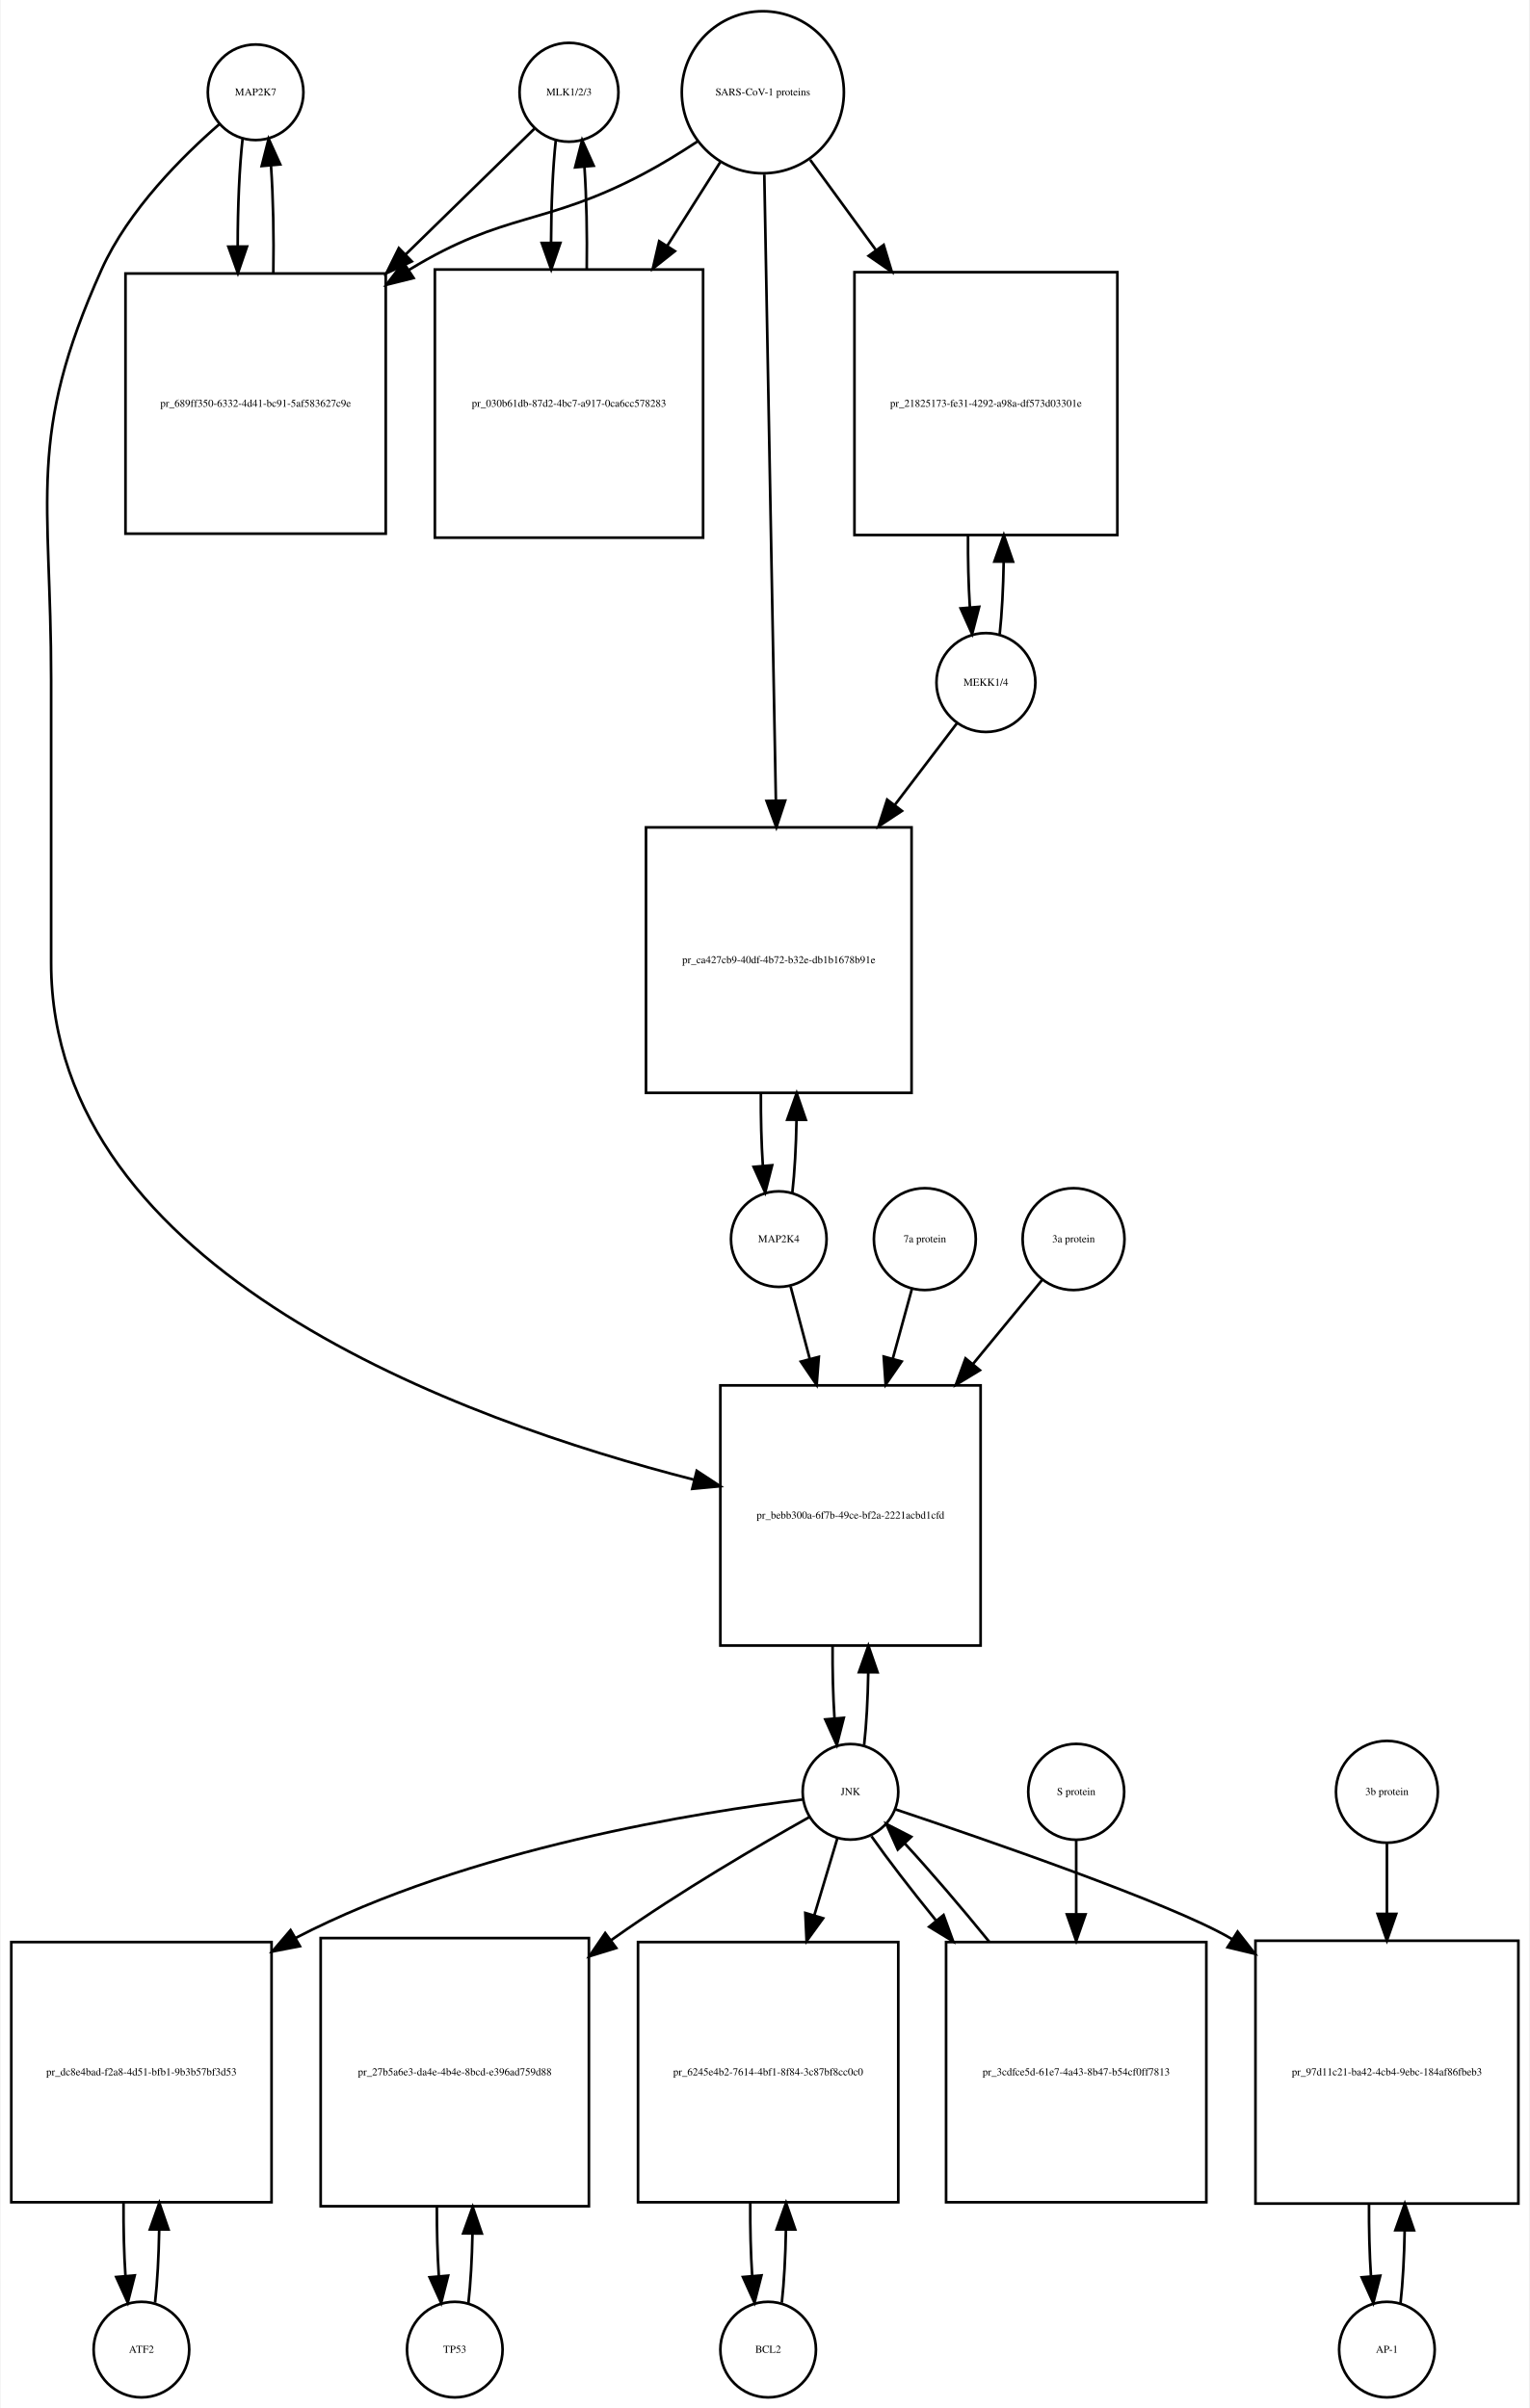
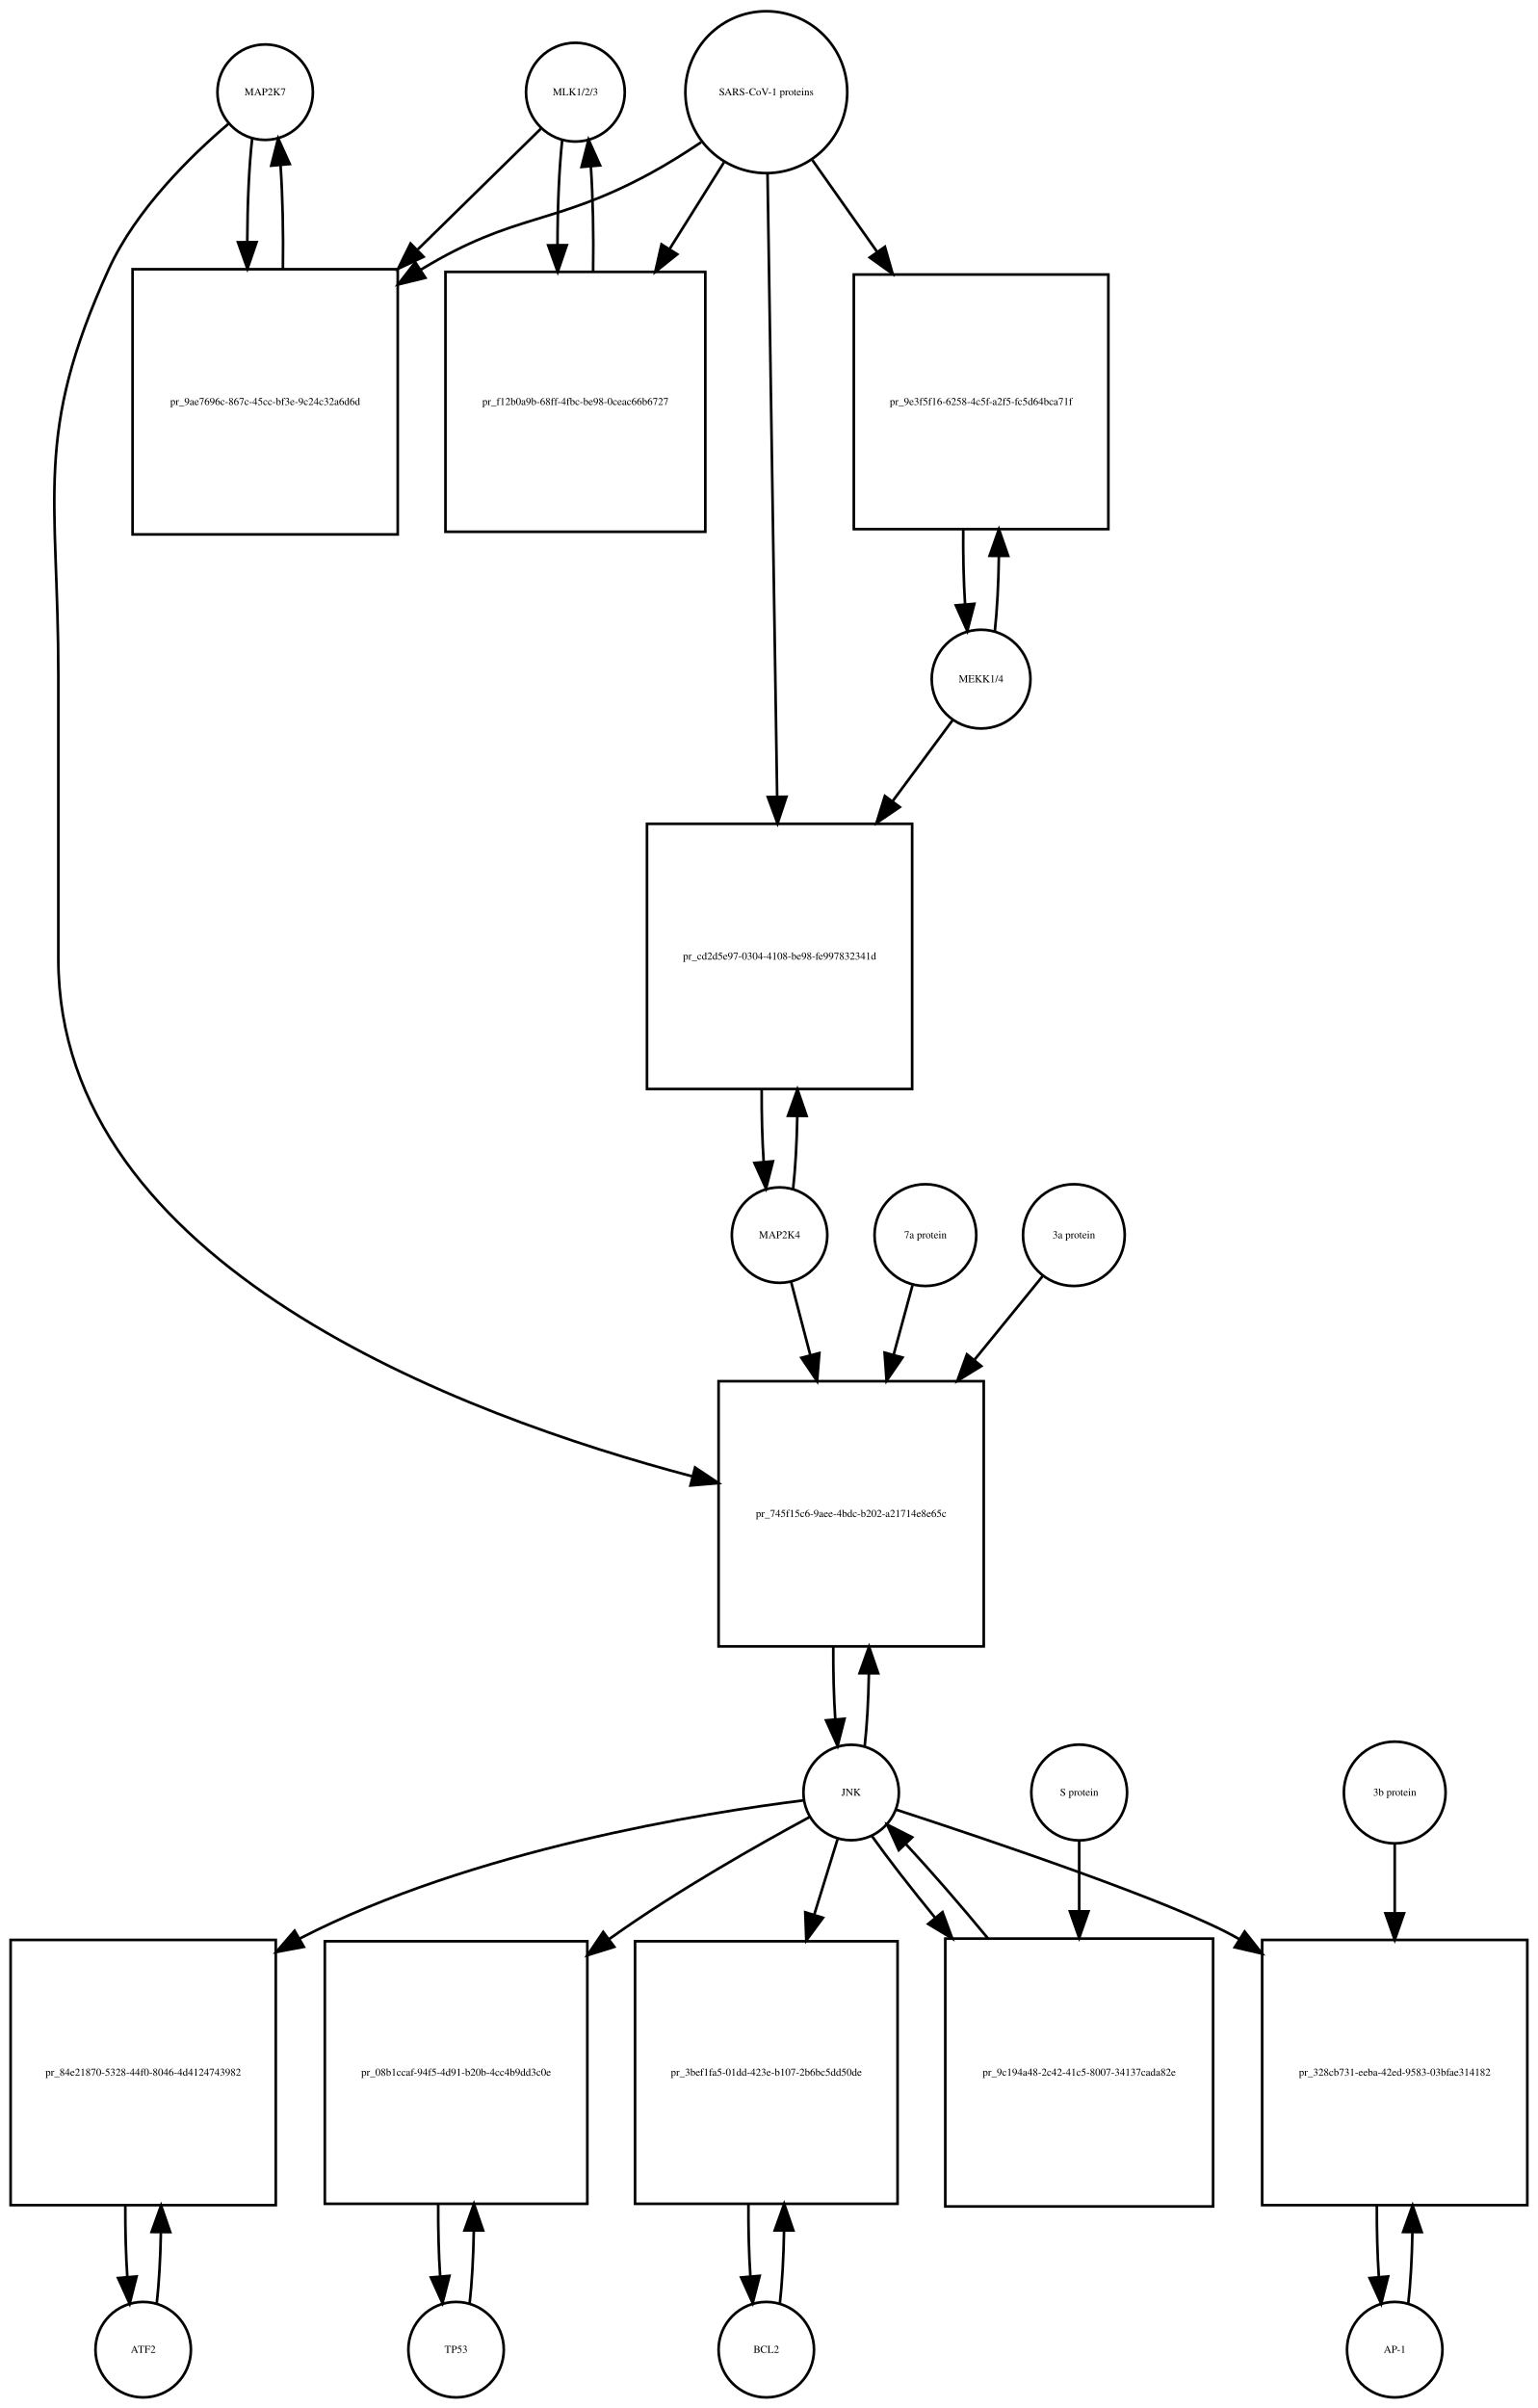
- <svg xmlns="http://www.w3.org/2000/svg" width="576pt" height="907pt" viewBox="0.00 0.00 575.50 907.01">
-   <g id="graph0" class="graph" transform="scale(1 1) rotate(0) translate(4 903.009)">
-     <polygon fill="white" stroke="none" points="-4,4 -4,-903.009 571.5,-903.009 571.5,4 -4,4" />
+ <svg xmlns="http://www.w3.org/2000/svg" width="580pt" height="908pt" viewBox="0.00 0.00 580.00 908.01">
+   <g id="graph0" class="graph" transform="scale(1 1) rotate(0) translate(4 904.009)">
+     <polygon fill="white" stroke="none" points="-4,4 -4,-904.009 576,-904.009 576,4 -4,4" />
    <g id="node1" class="node">
-       <ellipse fill="none" stroke="black" cx="92" cy="-868.25" rx="18" ry="18" />
-       <text text-anchor="middle" x="92" y="-867.05" font-family="Times,serif" font-size="4.00">MAP2K7</text>
+       <ellipse fill="none" stroke="black" cx="96" cy="-869.25" rx="18" ry="18" />
+       <text text-anchor="middle" x="96" y="-868.05" font-family="Times,serif" font-size="4.00">MAP2K7</text>
    </g>
    <g id="node2" class="node">
-       <polygon fill="none" stroke="black" points="141,-799.991 43,-799.991 43,-701.991 141,-701.991 141,-799.991" />
-       <text text-anchor="middle" x="92" y="-749.791" font-family="Times,serif" font-size="4.00">pr_689ff350-6332-4d41-bc91-5af583627c9e</text>
+       <polygon fill="none" stroke="black" points="146,-802.491 46,-802.491 46,-702.491 146,-702.491 146,-802.491" />
+       <text text-anchor="middle" x="96" y="-751.291" font-family="Times,serif" font-size="4.00">pr_9ae7696c-867c-45cc-bf3e-9c24c32a6d6d</text>
    </g>
    <g id="edge1" class="edge">
-       <path fill="none" stroke="black" d="M87.099,-850.736C85.886,-839.963 85.27,-825.191 85.251,-810.355" />
-       <polygon fill="black" stroke="black" points="88.752,-810.149 85.332,-800.121 81.752,-810.093 88.752,-810.149" />
+       <path fill="none" stroke="black" d="M91.099,-851.808C89.926,-841.434 89.311,-827.336 89.254,-813.058" />
+       <polygon fill="black" stroke="black" points="92.756,-812.698 89.311,-802.679 85.756,-812.66 92.756,-812.698" />
    </g>
    <g id="node20" class="node">
-       <polygon fill="none" stroke="black" points="365,-381.184 267,-381.184 267,-283.184 365,-283.184 365,-381.184" />
-       <text text-anchor="middle" x="316" y="-330.984" font-family="Times,serif" font-size="4.00">pr_bebb300a-6f7b-49ce-bf2a-2221acbd1cfd</text>
+       <polygon fill="none" stroke="black" points="367,-383.184 267,-383.184 267,-283.184 367,-283.184 367,-383.184" />
+       <text text-anchor="middle" x="317" y="-331.984" font-family="Times,serif" font-size="4.00">pr_745f15c6-9aee-4bdc-b202-a21714e8e65c</text>
    </g>
    <g id="edge2" class="edge">
-       <path fill="none" stroke="black" d="M78.374,-856.26C64.653,-844.341 44.113,-823.982 34,-801.491 5.617,-738.367 15,-716.14 15,-646.929 15,-646.929 15,-646.929 15,-540.368 15,-424 169.536,-368.023 257.15,-345.638" />
-       <polygon fill="black" stroke="black" points="258.108,-349.006 266.969,-343.198 256.42,-342.213 258.108,-349.006" />
+       <path fill="none" stroke="black" d="M82.141,-857.31C68.187,-845.432 47.295,-825.105 37,-802.491 8.508,-739.901 18,-717.699 18,-648.929 18,-648.929 18,-648.929 18,-542.368 18,-426.951 169.902,-370.3 257.165,-347.278" />
+       <polygon fill="black" stroke="black" points="258.139,-350.641 266.954,-344.764 256.398,-343.861 258.139,-350.641" />
    </g>
    <g id="edge3" class="edge">
-       <path fill="none" stroke="black" d="M98.668,-800.121C98.909,-813.933 98.62,-828.493 97.801,-840.51" />
-       <polygon fill="black" stroke="black" points="94.292,-840.467 96.901,-850.736 101.265,-841.082 94.292,-840.467" />
+       <path fill="none" stroke="black" d="M102.688,-802.679C102.89,-816.012 102.597,-829.948 101.808,-841.526" />
+       <polygon fill="black" stroke="black" points="98.293,-841.539 100.901,-851.808 105.266,-842.154 98.293,-841.539" />
    </g>
    <g id="node3" class="node">
-       <ellipse fill="none" stroke="black" cx="210" cy="-868.25" rx="18.623" ry="18.623" />
-       <text text-anchor="middle" x="210" y="-867.05" font-family="Times,serif" font-size="4.00">MLK1/2/3</text>
+       <ellipse fill="none" stroke="black" cx="213" cy="-869.25" rx="18.623" ry="18.623" />
+       <text text-anchor="middle" x="213" y="-868.05" font-family="Times,serif" font-size="4.00">MLK1/2/3</text>
    </g>
    <g id="edge4" class="edge">
-       <path fill="none" stroke="black" d="M196.921,-854.475C185.002,-842.832 166.54,-824.799 148.405,-807.085" />
-       <polygon fill="black" stroke="black" points="150.815,-804.547 141.216,-800.064 145.924,-809.555 150.815,-804.547" />
+       <path fill="none" stroke="black" d="M200.032,-855.53C188.579,-844.296 171.032,-827.086 153.593,-809.98" />
+       <polygon fill="black" stroke="black" points="155.734,-807.178 146.144,-802.674 150.832,-812.175 155.734,-807.178" />
    </g>
    <g id="node5" class="node">
-       <polygon fill="none" stroke="black" points="260.5,-801.491 159.5,-801.491 159.5,-700.491 260.5,-700.491 260.5,-801.491" />
-       <text text-anchor="middle" x="210" y="-749.791" font-family="Times,serif" font-size="4.00">pr_030b61db-87d2-4bc7-a917-0ca6cc578283</text>
+       <polygon fill="none" stroke="black" points="262,-801.491 164,-801.491 164,-703.491 262,-703.491 262,-801.491" />
+       <text text-anchor="middle" x="213" y="-751.291" font-family="Times,serif" font-size="4.00">pr_f12b0a9b-68ff-4fbc-be98-0ceac66b6727</text>
    </g>
    <g id="edge5" class="edge">
-       <path fill="none" stroke="black" d="M205.045,-850.243C203.906,-839.863 203.309,-825.905 203.254,-811.774" />
-       <polygon fill="black" stroke="black" points="206.756,-811.522 203.31,-801.503 199.756,-811.484 206.756,-811.522" />
+       <path fill="none" stroke="black" d="M208.045,-851.317C206.867,-840.628 206.269,-826.129 206.25,-811.57" />
+       <polygon fill="black" stroke="black" points="209.751,-811.555 206.33,-801.528 202.751,-811.5 209.751,-811.555" />
    </g>
    <g id="node4" class="node">
-       <ellipse fill="none" stroke="black" cx="283" cy="-868.25" rx="30.52" ry="30.52" />
-       <text text-anchor="middle" x="283" y="-867.05" font-family="Times,serif" font-size="4.00">SARS-CoV-1 proteins</text>
+       <ellipse fill="none" stroke="black" cx="285" cy="-869.25" rx="30.52" ry="30.52" />
+       <text text-anchor="middle" x="285" y="-868.05" font-family="Times,serif" font-size="4.00">SARS-CoV-1 proteins</text>
    </g>
    <g id="edge6" class="edge">
-       <path fill="none" stroke="black" d="M258.304,-849.669C251.847,-845.423 244.79,-841.08 238,-837.491 200.642,-817.741 186.083,-823.484 150,-801.491 149.908,-801.435 149.816,-801.379 149.724,-801.322" />
-       <polygon fill="black" stroke="black" points="151.489,-798.293 141.21,-795.725 147.643,-804.143 151.489,-798.293" />
+       <path fill="none" stroke="black" d="M260.408,-850.367C254.221,-846.221 247.49,-841.999 241,-838.491 204.549,-818.787 190.438,-823.963 155,-802.491 154.907,-802.435 154.815,-802.378 154.722,-802.322" />
+       <polygon fill="black" stroke="black" points="156.419,-799.251 146.128,-796.733 152.603,-805.119 156.419,-799.251" />
    </g>
    <g id="edge7" class="edge">
-       <path fill="none" stroke="black" d="M266.98,-841.956C261.027,-832.556 253.999,-821.46 246.949,-810.328" />
-       <polygon fill="black" stroke="black" points="249.878,-808.412 241.57,-801.837 243.964,-812.158 249.878,-808.412" />
+       <path fill="none" stroke="black" d="M269.021,-842.781C262.946,-833.099 255.757,-821.639 248.589,-810.215" />
+       <polygon fill="black" stroke="black" points="251.41,-808.125 243.13,-801.515 245.48,-811.846 251.41,-808.125" />
    </g>
    <g id="node17" class="node">
-       <polygon fill="none" stroke="black" points="416.5,-800.491 317.5,-800.491 317.5,-701.491 416.5,-701.491 416.5,-800.491" />
-       <text text-anchor="middle" x="367" y="-749.791" font-family="Times,serif" font-size="4.00">pr_21825173-fe31-4292-a98a-df573d03301e</text>
+       <polygon fill="none" stroke="black" points="414,-800.491 318,-800.491 318,-704.491 414,-704.491 414,-800.491" />
+       <text text-anchor="middle" x="366" y="-751.291" font-family="Times,serif" font-size="4.00">pr_9e3f5f16-6258-4c5f-a2f5-fc5d64bca71f</text>
    </g>
    <g id="edge8" class="edge">
-       <path fill="none" stroke="black" d="M300.814,-842.806C308.092,-832.82 316.84,-820.817 325.556,-808.857" />
-       <polygon fill="black" stroke="black" points="328.505,-810.753 331.567,-800.61 322.848,-806.63 328.505,-810.753" />
+       <path fill="none" stroke="black" d="M302.377,-843.631C309.553,-833.464 318.185,-821.233 326.744,-809.108" />
+       <polygon fill="black" stroke="black" points="329.732,-810.945 332.639,-800.756 324.013,-806.908 329.732,-810.945" />
    </g>
    <g id="node19" class="node">
-       <polygon fill="none" stroke="black" points="339,-591.368 239,-591.368 239,-491.368 339,-491.368 339,-591.368" />
-       <text text-anchor="middle" x="289" y="-540.168" font-family="Times,serif" font-size="4.00">pr_ca427cb9-40df-4b72-b32e-db1b1678b91e</text>
+       <polygon fill="none" stroke="black" points="340,-593.368 240,-593.368 240,-493.368 340,-493.368 340,-593.368" />
+       <text text-anchor="middle" x="290" y="-542.168" font-family="Times,serif" font-size="4.00">pr_cd2d5e97-0304-4108-be98-fe997832341d</text>
    </g>
    <g id="edge9" class="edge">
-       <path fill="none" stroke="black" d="M283.554,-837.268C284.54,-783.852 286.619,-671.31 287.903,-601.74" />
-       <polygon fill="black" stroke="black" points="291.409,-601.442 288.095,-591.379 284.411,-601.313 291.409,-601.442" />
+       <path fill="none" stroke="black" d="M285.461,-838.36C286.282,-785.183 288.011,-673.227 289.082,-603.848" />
+       <polygon fill="black" stroke="black" points="292.586,-603.567 289.241,-593.514 285.587,-603.459 292.586,-603.567" />
    </g>
    <g id="edge10" class="edge">
-       <path fill="none" stroke="black" d="M216.69,-801.503C216.886,-814.701 216.601,-828.478 215.836,-839.991" />
-       <polygon fill="black" stroke="black" points="212.324,-839.98 214.955,-850.243 219.299,-840.579 212.324,-839.98" />
+       <path fill="none" stroke="black" d="M219.67,-801.528C219.904,-815.085 219.624,-829.356 218.83,-841.206" />
+       <polygon fill="black" stroke="black" points="215.33,-841.052 217.955,-851.317 222.304,-841.655 215.33,-841.052" />
    </g>
    <g id="node6" class="node">
-       <ellipse fill="none" stroke="black" cx="49" cy="-18" rx="18" ry="18" />
-       <text text-anchor="middle" x="49" y="-16.8" font-family="Times,serif" font-size="4.00">ATF2</text>
+       <ellipse fill="none" stroke="black" cx="50" cy="-18" rx="18" ry="18" />
+       <text text-anchor="middle" x="50" y="-16.8" font-family="Times,serif" font-size="4.00">ATF2</text>
    </g>
    <g id="node7" class="node">
-       <polygon fill="none" stroke="black" points="98,-171.5 7.10543e-15,-171.5 7.10543e-15,-73.5 98,-73.5 98,-171.5" />
-       <text text-anchor="middle" x="49" y="-121.3" font-family="Times,serif" font-size="4.00">pr_dc8e4bad-f2a8-4d51-bfb1-9b3b57bf3d53</text>
+       <polygon fill="none" stroke="black" points="100,-172.5 0,-172.5 0,-72.5 100,-72.5 100,-172.5" />
+       <text text-anchor="middle" x="50" y="-121.3" font-family="Times,serif" font-size="4.00">pr_84e21870-5328-44f0-8046-4d4124743982</text>
    </g>
    <g id="edge11" class="edge">
-       <path fill="none" stroke="black" d="M54.139,-35.679C55.009,-43.399 55.526,-53.079 55.692,-63.133" />
-       <polygon fill="black" stroke="black" points="52.192,-63.268 55.74,-73.251 59.192,-63.235 52.192,-63.268" />
+       <path fill="none" stroke="black" d="M55.1,-35.342C55.962,-42.84 56.486,-52.236 56.672,-62.044" />
+       <polygon fill="black" stroke="black" points="53.175,-62.376 56.745,-72.352 60.175,-62.327 53.175,-62.376" />
    </g>
    <g id="edge12" class="edge">
-       <path fill="none" stroke="black" d="M42.26,-73.251C42.195,-63.759 42.44,-54.129 42.994,-45.669" />
-       <polygon fill="black" stroke="black" points="46.483,-45.944 43.861,-35.679 39.509,-45.338 46.483,-45.944" />
+       <path fill="none" stroke="black" d="M43.255,-72.352C43.21,-63.063 43.462,-53.683 44.009,-45.433" />
+       <polygon fill="black" stroke="black" points="47.507,-45.611 44.9,-35.342 40.534,-44.996 47.507,-45.611" />
    </g>
    <g id="node8" class="node">
-       <ellipse fill="none" stroke="black" cx="316" cy="-228.092" rx="18" ry="18" />
-       <text text-anchor="middle" x="316" y="-226.892" font-family="Times,serif" font-size="4.00">JNK</text>
+       <ellipse fill="none" stroke="black" cx="317" cy="-228.092" rx="18" ry="18" />
+       <text text-anchor="middle" x="317" y="-226.892" font-family="Times,serif" font-size="4.00">JNK</text>
    </g>
    <g id="edge13" class="edge">
-       <path fill="none" stroke="black" d="M297.965,-225.194C260.506,-220.675 172.33,-207.001 107,-173 106.908,-172.952 106.817,-172.904 106.725,-172.856" />
-       <polygon fill="black" stroke="black" points="108.682,-169.945 98.278,-167.944 105.163,-175.997 108.682,-169.945" />
+       <path fill="none" stroke="black" d="M299.074,-225.131C261.838,-220.494 174.16,-206.612 109,-173 108.907,-172.952 108.814,-172.904 108.722,-172.856" />
+       <polygon fill="black" stroke="black" points="110.579,-169.886 100.165,-167.933 107.088,-175.954 110.579,-169.886" />
    </g>
    <g id="node10" class="node">
-       <polygon fill="none" stroke="black" points="217.5,-173 116.5,-173 116.5,-72 217.5,-72 217.5,-173" />
-       <text text-anchor="middle" x="167" y="-121.3" font-family="Times,serif" font-size="4.00">pr_27b5a6e3-da4e-4b4e-8bcd-e396ad759d88</text>
+       <polygon fill="none" stroke="black" points="217.5,-172 118.5,-172 118.5,-73 217.5,-73 217.5,-172" />
+       <text text-anchor="middle" x="168" y="-121.3" font-family="Times,serif" font-size="4.00">pr_08b1ccaf-94f5-4d91-b20b-4cc4b9dd3c0e</text>
    </g>
    <g id="edge14" class="edge">
-       <path fill="none" stroke="black" d="M300.457,-218.55C282.351,-208.395 251.759,-190.599 227,-173 226.615,-172.726 226.229,-172.451 225.842,-172.173" />
-       <polygon fill="black" stroke="black" points="227.794,-169.264 217.67,-166.14 223.636,-174.895 227.794,-169.264" />
+       <path fill="none" stroke="black" d="M301.364,-218.862C282.823,-208.864 251.254,-191.083 226,-173 225.913,-172.937 225.825,-172.875 225.738,-172.812" />
+       <polygon fill="black" stroke="black" points="227.662,-169.881 217.55,-166.72 223.483,-175.497 227.662,-169.881" />
    </g>
    <g id="node12" class="node">
-       <polygon fill="none" stroke="black" points="334,-171.5 236,-171.5 236,-73.5 334,-73.5 334,-171.5" />
-       <text text-anchor="middle" x="285" y="-121.3" font-family="Times,serif" font-size="4.00">pr_6245e4b2-7614-4bf1-8f84-3c87bf8cc0c0</text>
+       <polygon fill="none" stroke="black" points="334.5,-172 235.5,-172 235.5,-73 334.5,-73 334.5,-172" />
+       <text text-anchor="middle" x="285" y="-121.3" font-family="Times,serif" font-size="4.00">pr_3bef1fa5-01dd-423e-b107-2b6bc5dd50de</text>
    </g>
    <g id="edge15" class="edge">
-       <path fill="none" stroke="black" d="M311.019,-210.448C308.608,-202.391 305.554,-192.185 302.393,-181.623" />
-       <polygon fill="black" stroke="black" points="305.696,-180.451 299.476,-171.874 298.99,-182.458 305.696,-180.451" />
+       <path fill="none" stroke="black" d="M311.859,-210.448C309.397,-202.479 306.286,-192.407 303.061,-181.967" />
+       <polygon fill="black" stroke="black" points="306.378,-180.848 300.083,-172.326 299.69,-182.914 306.378,-180.848" />
    </g>
    <g id="node14" class="node">
-       <polygon fill="none" stroke="black" points="567.5,-172 468.5,-172 468.5,-73 567.5,-73 567.5,-172" />
-       <text text-anchor="middle" x="518" y="-121.3" font-family="Times,serif" font-size="4.00">pr_97d11c21-ba42-4cb4-9ebc-184af86fbeb3</text>
+       <polygon fill="none" stroke="black" points="572,-172.5 472,-172.5 472,-72.5 572,-72.5 572,-172.5" />
+       <text text-anchor="middle" x="522" y="-121.3" font-family="Times,serif" font-size="4.00">pr_328cb731-eeba-42ed-9583-03bfae314182</text>
    </g>
    <g id="edge16" class="edge">
-       <path fill="none" stroke="black" d="M332.937,-221.485C365.752,-210.492 436.726,-186.046 459,-173 459.292,-172.829 459.584,-172.656 459.876,-172.483" />
-       <polygon fill="black" stroke="black" points="461.773,-175.424 468.308,-167.084 457.999,-169.528 461.773,-175.424" />
+       <path fill="none" stroke="black" d="M334.037,-221.597C367.429,-210.696 440.213,-186.242 463,-173 463.094,-172.945 463.188,-172.891 463.282,-172.836" />
+       <polygon fill="black" stroke="black" points="465.394,-175.641 471.981,-167.342 461.657,-169.723 465.394,-175.641" />
    </g>
    <g id="edge17" class="edge">
-       <path fill="none" stroke="black" d="M321.139,-245.704C322.009,-253.393 322.526,-263.036 322.692,-273.049" />
-       <polygon fill="black" stroke="black" points="319.192,-273.144 322.74,-283.127 326.192,-273.111 319.192,-273.144" />
+       <path fill="none" stroke="black" d="M322.113,-245.641C322.984,-253.309 323.507,-262.935 323.683,-272.957" />
+       <polygon fill="black" stroke="black" points="320.183,-273.074 323.743,-283.053 327.183,-273.032 320.183,-273.074" />
    </g>
    <g id="node23" class="node">
-       <polygon fill="none" stroke="black" points="450,-171.5 352,-171.5 352,-73.5 450,-73.5 450,-171.5" />
-       <text text-anchor="middle" x="401" y="-121.3" font-family="Times,serif" font-size="4.00">pr_3cdfce5d-61e7-4a43-8b47-b54cf0ff7813</text>
+       <polygon fill="none" stroke="black" points="453.5,-173 352.5,-173 352.5,-72 453.5,-72 453.5,-173" />
+       <text text-anchor="middle" x="403" y="-121.3" font-family="Times,serif" font-size="4.00">pr_9c194a48-2c42-41c5-8007-34137cada82e</text>
    </g>
    <g id="edge18" class="edge">
-       <path fill="none" stroke="black" d="M323.9,-211.359C329.966,-202.713 338.671,-191.406 348.081,-179.795" />
-       <polygon fill="black" stroke="black" points="351.053,-181.69 354.684,-171.737 345.639,-177.253 351.053,-181.69" />
+       <path fill="none" stroke="black" d="M324.734,-211.807C330.692,-203.393 339.263,-192.363 348.581,-180.963" />
+       <polygon fill="black" stroke="black" points="351.457,-182.978 355.129,-173.039 346.061,-178.518 351.457,-182.978" />
    </g>
    <g id="node9" class="node">
-       <ellipse fill="none" stroke="black" cx="167" cy="-18" rx="18" ry="18" />
-       <text text-anchor="middle" x="167" y="-16.8" font-family="Times,serif" font-size="4.00">TP53</text>
+       <ellipse fill="none" stroke="black" cx="168" cy="-18" rx="18" ry="18" />
+       <text text-anchor="middle" x="168" y="-16.8" font-family="Times,serif" font-size="4.00">TP53</text>
    </g>
    <g id="edge19" class="edge">
-       <path fill="none" stroke="black" d="M172.128,-35.582C172.962,-42.947 173.475,-52.111 173.665,-61.684" />
-       <polygon fill="black" stroke="black" points="170.166,-61.78 173.747,-71.751 177.166,-61.723 170.166,-61.78" />
+       <path fill="none" stroke="black" d="M173.126,-35.566C173.996,-43.238 174.517,-52.864 174.687,-62.873" />
+       <polygon fill="black" stroke="black" points="171.188,-62.971 174.742,-72.951 178.188,-62.933 171.188,-62.971" />
    </g>
    <g id="edge20" class="edge">
-       <path fill="none" stroke="black" d="M160.253,-71.751C160.222,-62.774 160.467,-53.735 160.989,-45.738" />
-       <polygon fill="black" stroke="black" points="164.493,-45.848 161.872,-35.582 157.519,-45.242 164.493,-45.848" />
+       <path fill="none" stroke="black" d="M161.258,-72.951C161.201,-63.597 161.443,-54.122 161.987,-45.779" />
+       <polygon fill="black" stroke="black" points="165.495,-45.832 162.874,-35.566 158.521,-45.226 165.495,-45.832" />
    </g>
    <g id="node11" class="node">
      <ellipse fill="none" stroke="black" cx="285" cy="-18" rx="18" ry="18" />
      <text text-anchor="middle" x="285" y="-16.8" font-family="Times,serif" font-size="4.00">BCL2</text>
    </g>
    <g id="edge21" class="edge">
-       <path fill="none" stroke="black" d="M290.139,-35.679C291.009,-43.399 291.526,-53.079 291.692,-63.133" />
-       <polygon fill="black" stroke="black" points="288.192,-63.268 291.74,-73.251 295.192,-63.235 288.192,-63.268" />
+       <path fill="none" stroke="black" d="M290.126,-35.566C290.996,-43.238 291.517,-52.864 291.687,-62.873" />
+       <polygon fill="black" stroke="black" points="288.188,-62.971 291.742,-72.951 295.188,-62.933 288.188,-62.971" />
    </g>
    <g id="edge22" class="edge">
-       <path fill="none" stroke="black" d="M278.26,-73.251C278.195,-63.759 278.44,-54.129 278.994,-45.669" />
-       <polygon fill="black" stroke="black" points="282.483,-45.944 279.861,-35.679 275.509,-45.338 282.483,-45.944" />
+       <path fill="none" stroke="black" d="M278.258,-72.951C278.201,-63.597 278.443,-54.122 278.987,-45.779" />
+       <polygon fill="black" stroke="black" points="282.495,-45.832 279.874,-35.566 275.521,-45.226 282.495,-45.832" />
    </g>
    <g id="node13" class="node">
-       <ellipse fill="none" stroke="black" cx="518" cy="-18" rx="18" ry="18" />
-       <text text-anchor="middle" x="518" y="-16.8" font-family="Times,serif" font-size="4.00">AP-1</text>
+       <ellipse fill="none" stroke="black" cx="522" cy="-18" rx="18" ry="18" />
+       <text text-anchor="middle" x="522" y="-16.8" font-family="Times,serif" font-size="4.00">AP-1</text>
    </g>
    <g id="edge23" class="edge">
-       <path fill="none" stroke="black" d="M523.126,-35.566C523.996,-43.238 524.517,-52.864 524.687,-62.873" />
-       <polygon fill="black" stroke="black" points="521.188,-62.971 524.742,-72.951 528.188,-62.933 521.188,-62.971" />
+       <path fill="none" stroke="black" d="M527.1,-35.342C527.962,-42.84 528.486,-52.236 528.672,-62.044" />
+       <polygon fill="black" stroke="black" points="525.175,-62.376 528.745,-72.352 532.174,-62.327 525.175,-62.376" />
    </g>
    <g id="edge24" class="edge">
-       <path fill="none" stroke="black" d="M511.258,-72.951C511.201,-63.597 511.443,-54.122 511.987,-45.779" />
-       <polygon fill="black" stroke="black" points="515.495,-45.832 512.874,-35.566 508.521,-45.226 515.495,-45.832" />
+       <path fill="none" stroke="black" d="M515.255,-72.352C515.21,-63.063 515.462,-53.683 516.009,-45.433" />
+       <polygon fill="black" stroke="black" points="519.507,-45.611 516.9,-35.342 512.534,-44.996 519.507,-45.611" />
    </g>
    <g id="node15" class="node">
-       <ellipse fill="none" stroke="black" cx="518" cy="-228.092" rx="19.184" ry="19.184" />
-       <text text-anchor="middle" x="518" y="-226.892" font-family="Times,serif" font-size="4.00">3b protein</text>
+       <ellipse fill="none" stroke="black" cx="522" cy="-228.092" rx="19.184" ry="19.184" />
+       <text text-anchor="middle" x="522" y="-226.892" font-family="Times,serif" font-size="4.00">3b protein</text>
    </g>
    <g id="edge25" class="edge">
-       <path fill="none" stroke="black" d="M518,-208.572C518,-200.97 518,-191.709 518,-182.132" />
-       <polygon fill="black" stroke="black" points="521.5,-182.092 518,-172.092 514.5,-182.092 521.5,-182.092" />
+       <path fill="none" stroke="black" d="M522,-208.572C522,-201.135 522,-192.112 522,-182.757" />
+       <polygon fill="black" stroke="black" points="525.5,-182.535 522,-172.535 518.5,-182.535 525.5,-182.535" />
    </g>
    <g id="node16" class="node">
-       <ellipse fill="none" stroke="black" cx="367" cy="-645.929" rx="18.623" ry="18.623" />
-       <text text-anchor="middle" x="367" y="-644.729" font-family="Times,serif" font-size="4.00">MEKK1/4</text>
+       <ellipse fill="none" stroke="black" cx="366" cy="-647.929" rx="18.623" ry="18.623" />
+       <text text-anchor="middle" x="366" y="-646.729" font-family="Times,serif" font-size="4.00">MEKK1/4</text>
    </g>
    <g id="edge26" class="edge">
-       <path fill="none" stroke="black" d="M372.192,-664.179C373.034,-671.901 373.535,-681.502 373.694,-691.459" />
-       <polygon fill="black" stroke="black" points="370.194,-691.494 373.74,-701.478 377.194,-691.462 370.194,-691.494" />
+       <path fill="none" stroke="black" d="M371.189,-666.07C372.058,-673.988 372.564,-683.895 372.708,-694.13" />
+       <polygon fill="black" stroke="black" points="369.208,-694.42 372.73,-704.412 376.208,-694.405 369.208,-694.42" />
    </g>
    <g id="edge27" class="edge">
-       <path fill="none" stroke="black" d="M356.154,-630.668C349.828,-622.35 341.386,-611.25 332.628,-599.734" />
-       <polygon fill="black" stroke="black" points="335.376,-597.565 326.536,-591.724 329.804,-601.802 335.376,-597.565" />
+       <path fill="none" stroke="black" d="M355.433,-632.668C349.328,-624.43 341.201,-613.463 332.755,-602.066" />
+       <polygon fill="black" stroke="black" points="335.34,-599.675 326.574,-593.724 329.716,-603.842 335.34,-599.675" />
    </g>
    <g id="edge28" class="edge">
-       <path fill="none" stroke="black" d="M360.26,-701.478C360.197,-692.185 360.427,-682.76 360.951,-674.419" />
-       <polygon fill="black" stroke="black" points="364.461,-674.437 361.808,-664.179 357.486,-673.852 364.461,-674.437" />
+       <path fill="none" stroke="black" d="M359.27,-704.412C359.178,-694.785 359.404,-684.96 359.949,-676.305" />
+       <polygon fill="black" stroke="black" points="363.46,-676.329 360.811,-666.07 356.484,-675.741 363.46,-676.329" />
    </g>
    <g id="node18" class="node">
-       <ellipse fill="none" stroke="black" cx="289" cy="-436.276" rx="18" ry="18" />
-       <text text-anchor="middle" x="289" y="-435.076" font-family="Times,serif" font-size="4.00">MAP2K4</text>
+       <ellipse fill="none" stroke="black" cx="290" cy="-438.276" rx="18" ry="18" />
+       <text text-anchor="middle" x="290" y="-437.076" font-family="Times,serif" font-size="4.00">MAP2K4</text>
    </g>
    <g id="edge29" class="edge">
-       <path fill="none" stroke="black" d="M294.113,-453.825C294.984,-461.493 295.507,-471.119 295.683,-481.141" />
-       <polygon fill="black" stroke="black" points="292.183,-481.258 295.743,-491.237 299.183,-481.216 292.183,-481.258" />
+       <path fill="none" stroke="black" d="M295.113,-455.825C295.984,-463.493 296.507,-473.119 296.683,-483.141" />
+       <polygon fill="black" stroke="black" points="293.183,-483.258 296.743,-493.237 300.183,-483.216 293.183,-483.258" />
    </g>
    <g id="edge30" class="edge">
-       <path fill="none" stroke="black" d="M293.459,-418.417C295.481,-410.772 298.003,-401.232 300.622,-391.329" />
-       <polygon fill="black" stroke="black" points="304.085,-391.924 303.259,-381.362 297.318,-390.134 304.085,-391.924" />
+       <path fill="none" stroke="black" d="M294.338,-420.712C296.371,-412.948 298.93,-403.18 301.589,-393.025" />
+       <polygon fill="black" stroke="black" points="305.008,-393.785 304.156,-383.225 298.237,-392.012 305.008,-393.785" />
    </g>
    <g id="edge31" class="edge">
-       <path fill="none" stroke="black" d="M282.257,-491.237C282.205,-481.862 282.452,-472.38 282.998,-464.035" />
-       <polygon fill="black" stroke="black" points="286.506,-464.091 283.887,-453.825 279.533,-463.484 286.506,-464.091" />
+       <path fill="none" stroke="black" d="M283.257,-493.237C283.205,-483.862 283.452,-474.38 283.998,-466.035" />
+       <polygon fill="black" stroke="black" points="287.506,-466.091 284.887,-455.825 280.533,-465.484 287.506,-466.091" />
    </g>
    <g id="edge32" class="edge">
-       <path fill="none" stroke="black" d="M309.26,-283.127C309.196,-273.778 309.434,-264.294 309.975,-255.936" />
-       <polygon fill="black" stroke="black" points="313.486,-255.969 310.861,-245.704 306.512,-255.365 313.486,-255.969" />
+       <path fill="none" stroke="black" d="M310.257,-283.053C310.205,-273.678 310.452,-264.196 310.998,-255.851" />
+       <polygon fill="black" stroke="black" points="314.506,-255.907 311.887,-245.641 307.533,-255.3 314.506,-255.907" />
    </g>
    <g id="node21" class="node">
-       <ellipse fill="none" stroke="black" cx="344" cy="-436.276" rx="19.184" ry="19.184" />
-       <text text-anchor="middle" x="344" y="-435.076" font-family="Times,serif" font-size="4.00">7a protein</text>
+       <ellipse fill="none" stroke="black" cx="345" cy="-438.276" rx="19.184" ry="19.184" />
+       <text text-anchor="middle" x="345" y="-437.076" font-family="Times,serif" font-size="4.00">7a protein</text>
    </g>
    <g id="edge33" class="edge">
-       <path fill="none" stroke="black" d="M339.123,-417.493C337.055,-409.952 334.516,-400.695 331.887,-391.109" />
-       <polygon fill="black" stroke="black" points="335.262,-390.182 329.242,-381.464 328.511,-392.034 335.262,-390.182" />
+       <path fill="none" stroke="black" d="M340.123,-419.318C338.099,-411.868 335.626,-402.761 333.057,-393.305" />
+       <polygon fill="black" stroke="black" points="336.361,-392.113 330.362,-383.38 329.605,-393.948 336.361,-392.113" />
    </g>
    <g id="node22" class="node">
-       <ellipse fill="none" stroke="black" cx="400" cy="-436.276" rx="19.184" ry="19.184" />
-       <text text-anchor="middle" x="400" y="-435.076" font-family="Times,serif" font-size="4.00">3a protein</text>
+       <ellipse fill="none" stroke="black" cx="401" cy="-438.276" rx="19.184" ry="19.184" />
+       <text text-anchor="middle" x="401" y="-437.076" font-family="Times,serif" font-size="4.00">3a protein</text>
    </g>
    <g id="edge34" class="edge">
-       <path fill="none" stroke="black" d="M388.32,-421.08C381.294,-412.541 371.844,-401.055 362.097,-389.209" />
-       <polygon fill="black" stroke="black" points="364.727,-386.897 355.671,-381.399 359.322,-391.345 364.727,-386.897" />
+       <path fill="none" stroke="black" d="M389.32,-422.941C382.368,-414.409 373.043,-402.964 363.404,-391.135" />
+       <polygon fill="black" stroke="black" points="366.077,-388.875 357.047,-383.333 360.651,-393.296 366.077,-388.875" />
    </g>
    <g id="edge35" class="edge">
-       <path fill="none" stroke="black" d="M368.26,-171.609C357.535,-184.813 345.959,-198.338 336.368,-208.728" />
-       <polygon fill="black" stroke="black" points="333.808,-206.341 329.467,-216.006 338.887,-211.158 333.808,-206.341" />
+       <path fill="none" stroke="black" d="M368.602,-173.058C358.113,-185.77 346.931,-198.661 337.606,-208.663" />
+       <polygon fill="black" stroke="black" points="334.963,-206.363 330.574,-216.006 340.018,-211.204 334.963,-206.363" />
    </g>
    <g id="node24" class="node">
-       <ellipse fill="none" stroke="black" cx="401" cy="-228.092" rx="18.062" ry="18.062" />
-       <text text-anchor="middle" x="401" y="-226.892" font-family="Times,serif" font-size="4.00">S protein</text>
+       <ellipse fill="none" stroke="black" cx="403" cy="-228.092" rx="18.062" ry="18.062" />
+       <text text-anchor="middle" x="403" y="-226.892" font-family="Times,serif" font-size="4.00">S protein</text>
    </g>
    <g id="edge36" class="edge">
-       <path fill="none" stroke="black" d="M401,-209.986C401,-202.142 401,-192.333 401,-182.165" />
-       <polygon fill="black" stroke="black" points="404.5,-181.936 401,-171.936 397.5,-181.936 404.5,-181.936" />
+       <path fill="none" stroke="black" d="M403,-209.986C403,-202.479 403,-193.174 403,-183.475" />
+       <polygon fill="black" stroke="black" points="406.5,-183.286 403,-173.286 399.5,-183.286 406.5,-183.286" />
    </g>
  </g>
</svg>
